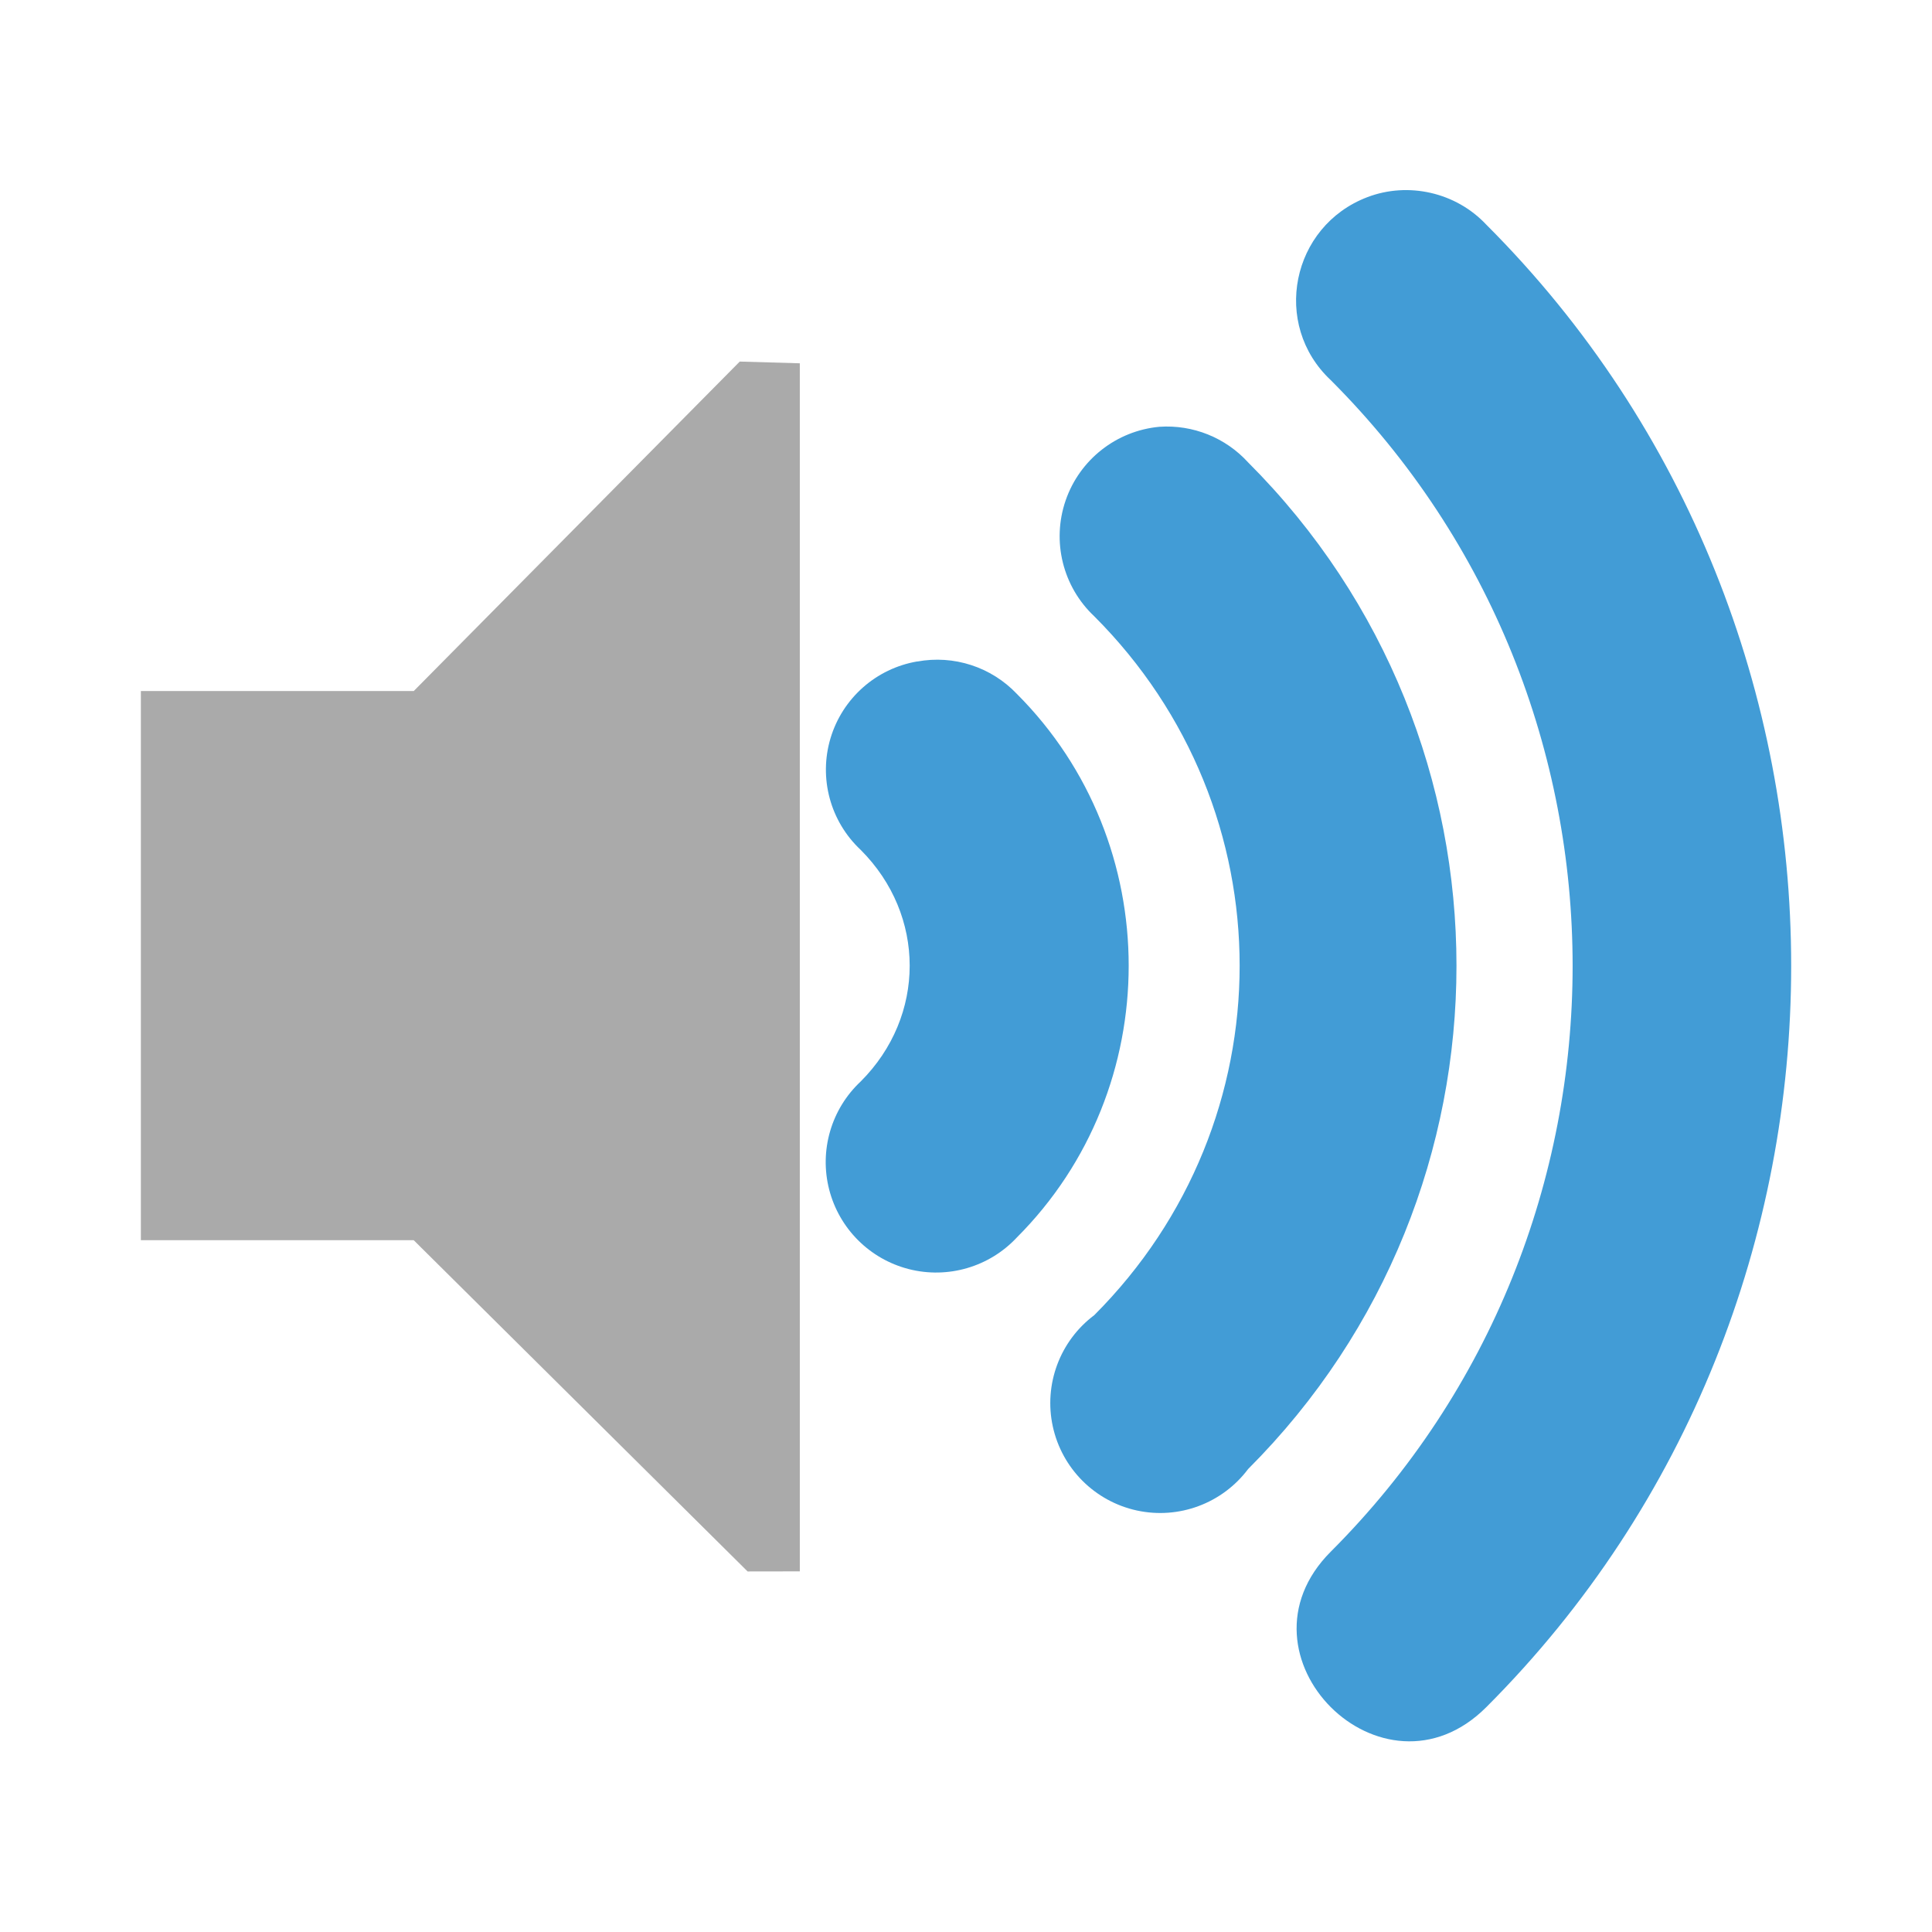
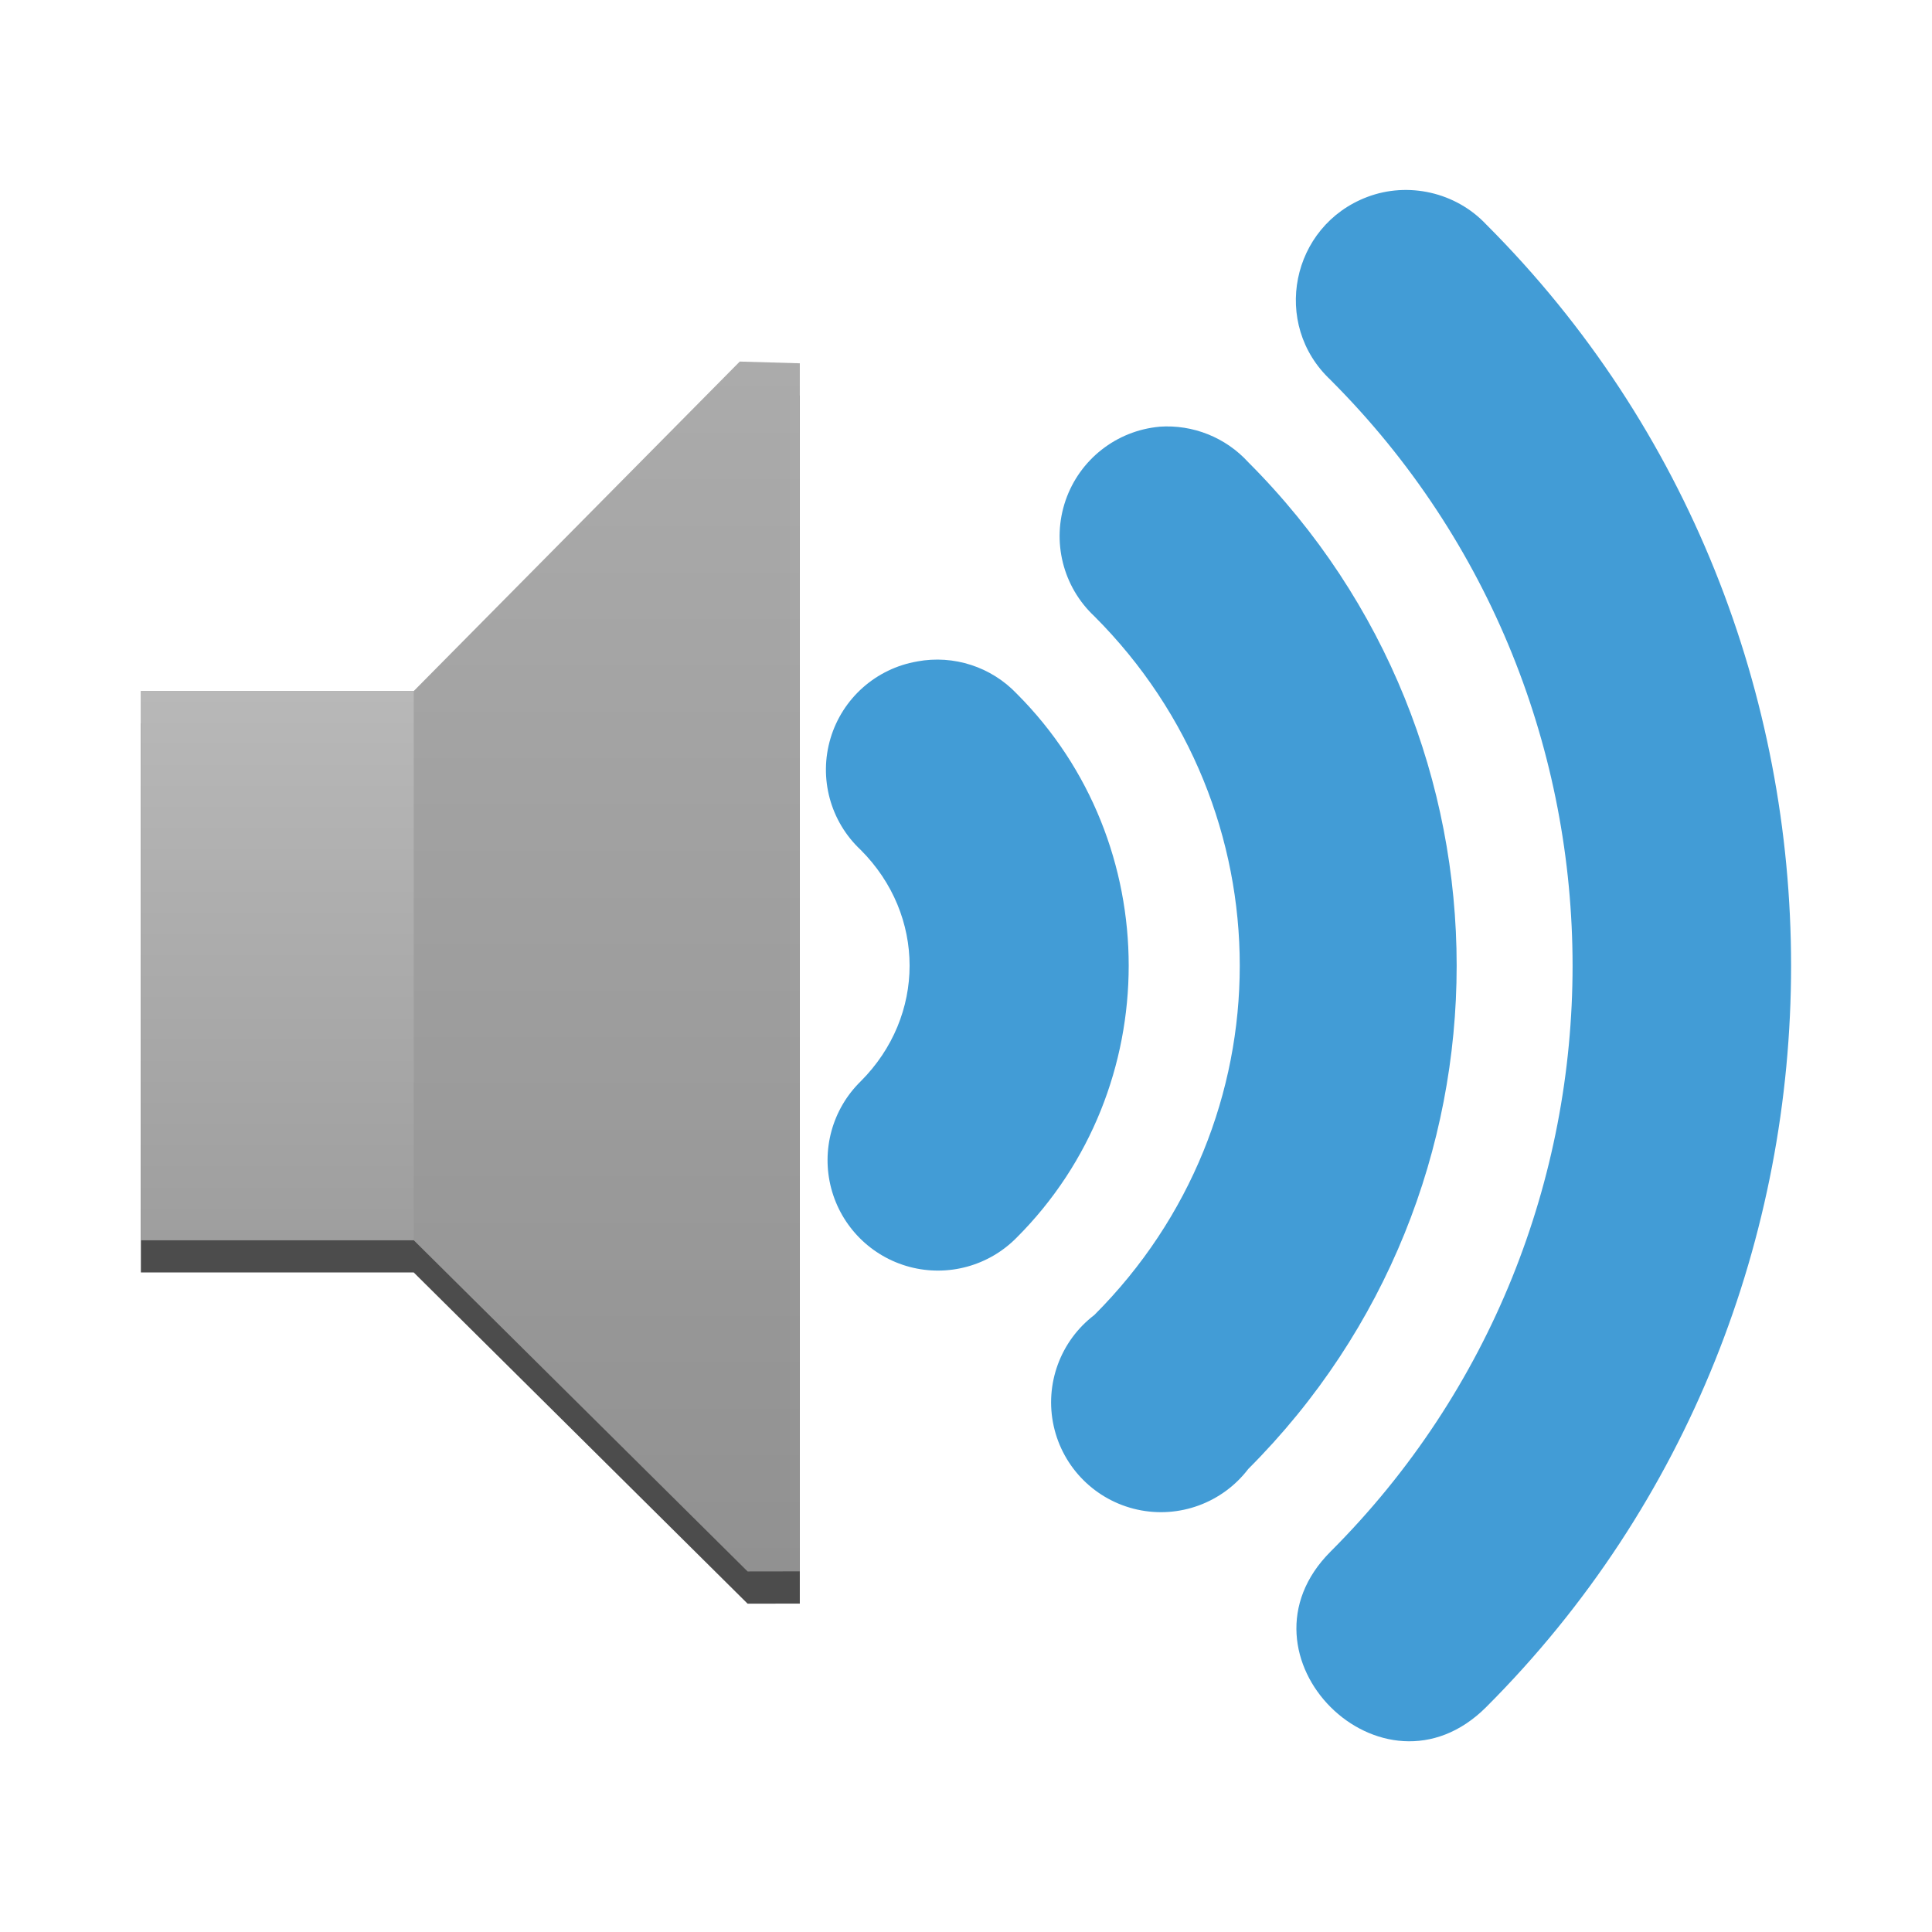
- <svg xmlns="http://www.w3.org/2000/svg" width="48" version="1.1" height="48">
-   <defs id="defs7386">
-     <clipPath id="clipPath6279-3">
-       <rect width="3.825" x="26.85" y="220.75" height="6.375" style="fill:#bebebe;color:#bebebe" id="rect6281-9" />
-     </clipPath>
-     <clipPath id="clipPath6265-334">
-       <rect width="2.898" x="26.966" y="221.33" height="5.216" style="fill:#bebebe;color:#bebebe" id="rect6267-61" />
-     </clipPath>
-     <clipPath id="clipPath6259-5">
-       <rect width="1.876" x="26.999" y="221.502" height="4.873" style="fill:#bebebe;color:#bebebe" id="rect6261-61" />
-     </clipPath>
+ <svg xmlns="http://www.w3.org/2000/svg" xmlns:xlink="http://www.w3.org/1999/xlink" width="48" version="1.1" height="48">
+   <defs>
+     <linearGradient id="linearGradient1">
+       <stop offset="0" style="stop-color:#9e9e9e" />
+       <stop offset="1" style="stop-color:#b8b8b8" />
+     </linearGradient>
+     <linearGradient id="linearGradient3">
+       <stop offset="0" style="stop-color:#919191" />
+       <stop offset="1" style="stop-color:#ababab" />
+     </linearGradient>
+     <linearGradient xlink:href="#linearGradient1" id="linearGradient2" y1="30.812" x1="3.5" y2="17.169" x2="3.5" gradientUnits="userSpaceOnUse" />
+     <linearGradient xlink:href="#linearGradient3" id="linearGradient4" y1="39.04" x1="19.871" y2="9.026" x2="19.871" gradientUnits="userSpaceOnUse" />
  </defs>
+   <path style="opacity:.7;color:#bebebe" d="m 3.5,17.97 h 6.779 l 8.1,-8.186 1.492,0.043 v 30.014 l -1.297,0.002 -8.296,-8.23 H 3.5 V 17.97 Z" />
  <g style="fill:#429cd6;color:#000">
-     <path id="path3718" d="m 26.938,220.406 a 1.275,1.275 0 0,0 -0.656,2.188 c 0.758,0.758 0.758,1.93 0,2.688 a 1.282,1.282 0 1,0 1.812,1.812 c 1.732,-1.732 1.732,-4.58 0,-6.312 a 1.275,1.275 0 0,0 -1.156,-0.375 z " transform="matrix(2.14004,0,0,2.14004,-34.86019,-455.2442)" />
-     <path id="path3726" d="m 27.125,221.094 a 0.58,0.58 0 0 0 -0.344,1 c 1.023,1.023 1.023,2.664 0,3.688 a 0.58,0.58 0 1 0 0.812,0.812 c 1.466,-1.466 1.466,-3.846 0,-5.312 A 0.58,0.58 0 0 0 27.125,221.094 Z" transform="matrix(4.708085,0,0,4.708085,-98.90083,-1030.326)" />
-     <path id="path3728" d="m 26.938,221.938 c 1.101,1.101 1.101,2.899 0,4 -0.354,0.354 0.177,0.885 0.531,0.531 1.388,-1.388 1.388,-3.674 0,-5.062 -0.104,-0.111 -0.267,-0.147 -0.406,-0.094 -0.26,0.099 -0.328,0.435 -0.125,0.625 z" transform="matrix(7.276142,0,0,7.276142,-162.9415,-1605.407)" />
+     <path style="stroke-width:2.14" d="m 22.787,16.434 a 2.729,2.729 0 0,0 -1.404,4.681 c 1.621,1.621 1.621,4.13 0,5.751 a 2.743,2.743 0 1,0 3.879,3.879 c 3.707,-3.707 3.707,-9.802 0,-13.509 a 2.729,2.729 0 0,0 -2.474,-0.803 Z " />
+     <path style="stroke-width:4.708" d="m 28.806,10.602 a 2.729,2.729 0 0,0 -1.618,4.708 c 4.818,4.818 4.818,12.543 0,17.361 a 2.729,2.729 0 1,0 3.825,3.825 c 6.903,-6.903 6.903,-18.108 0,-25.012 a 2.729,2.729 0 0,0 -2.207,-0.883 z " />
+     <path style="stroke-width:7.276" d="m 33.059,9.442 c 8.015,8.015 8.015,21.09 0,29.105 -2.578,2.577 1.288,6.442 3.865,3.865 10.1,-10.1 10.1,-26.735 0,-36.836 -0.757,-0.804 -1.942,-1.067 -2.956,-0.682 -1.894,0.718 -2.387,3.163 -0.909,4.547 z " />
  </g>
-   <path style="fill:#aaa;color:#bebebe" id="path5491" d="m 3.5,17.169 h 6.779 l 8.1,-8.186 1.492,0.043 v 30.014 l -1.297,0.002 -8.296,-8.23 H 3.5 V 17.169 Z" />
+   <g style="color:#bebebe">
+     <path style="fill:url(#linearGradient4)" d="m 3.5,17.169 h 6.779 l 8.1,-8.186 1.492,0.043 v 30.014 l -1.297,0.002 -8.296,-8.23 H 3.5 V 17.169 Z" />
+     <path style="fill:url(#linearGradient2)" d="m 3.5,17.169 h 6.779 V 30.812 H 3.5 V 17.169 Z" />
+   </g>
</svg>
